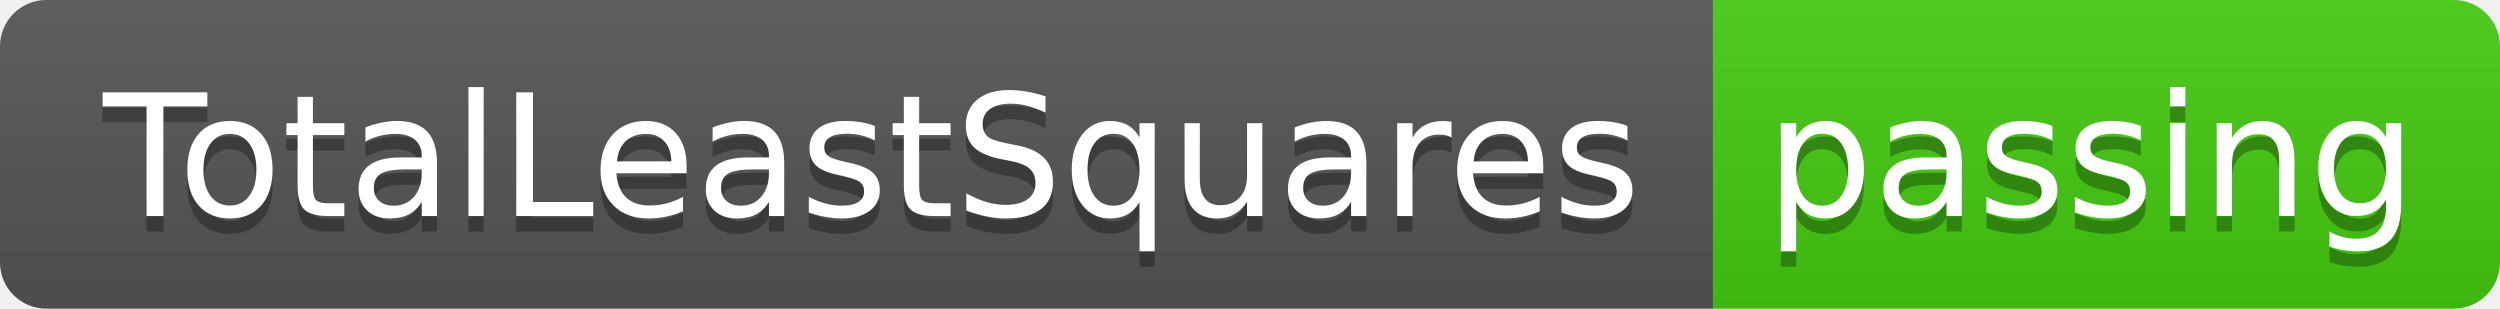
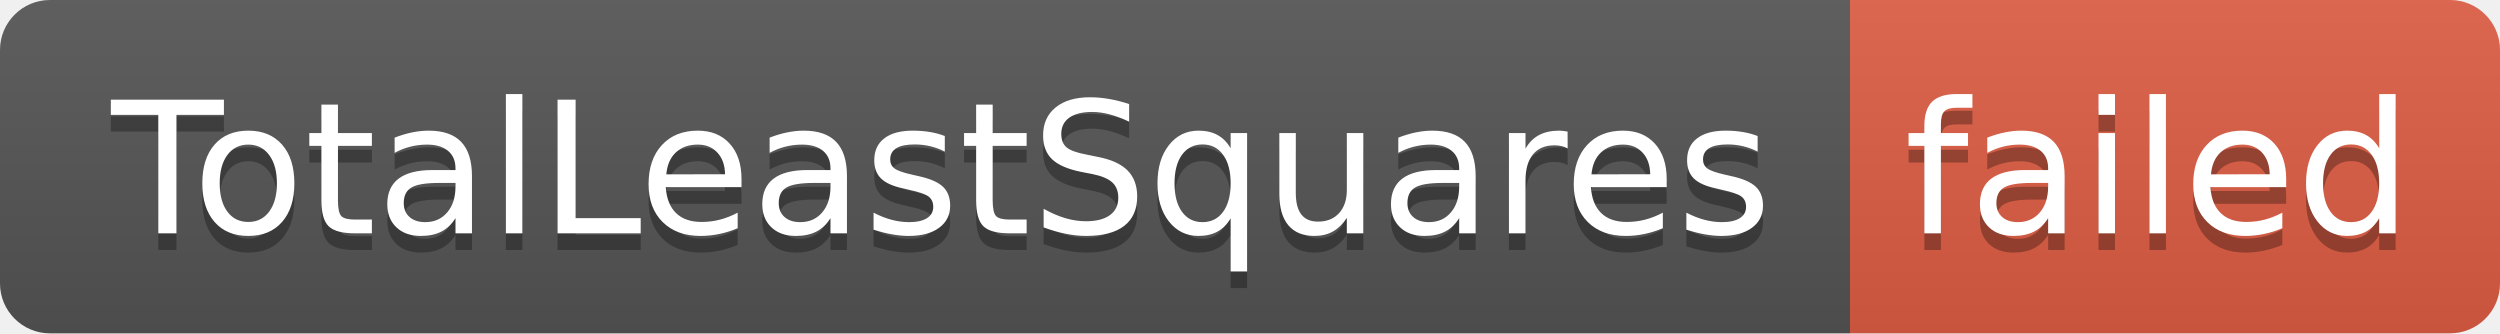
- <svg xmlns="http://www.w3.org/2000/svg" width="162" height="20" role="img" aria-label="TotalLeastSquares: passing">
+ <svg xmlns="http://www.w3.org/2000/svg" width="150" height="20" role="img" aria-label="TotalLeastSquares: failed">
  <linearGradient id="s" x2="0" y2="100%">
    <stop offset="0" stop-color="#bbb" stop-opacity=".1" />
    <stop offset="1" stop-opacity=".1" />
  </linearGradient>
  <clipPath id="r">
-     <rect width="162" height="20" rx="3" fill="#fff" />
+     <rect width="150" height="20" rx="3" fill="#fff" />
  </clipPath>
  <g clip-path="url(#r)">
    <rect width="111" height="20" fill="#555" />
-     <rect x="111" width="51" height="20" fill="#4c1" />
-     <rect width="162" height="20" fill="url(#s)" />
+     <rect x="111" width="39" height="20" fill="#e05d44" />
+     <rect width="150" height="20" fill="url(#s)" />
  </g>
  <g fill="#fff" text-anchor="middle" font-family="Verdana,Geneva,DejaVu Sans,sans-serif" text-rendering="geometricPrecision" font-size="110">
    <text aria-hidden="true" x="565" y="150" fill="#010101" fill-opacity=".3" transform="scale(.1)" textLength="1010">TotalLeastSquares</text>
    <text x="565" y="140" transform="scale(.1)" fill="#fff" textLength="1010">TotalLeastSquares</text>
-     <text aria-hidden="true" x="1355" y="150" fill="#010101" fill-opacity=".3" transform="scale(.1)" textLength="410">passing</text>
-     <text x="1355" y="140" transform="scale(.1)" fill="#fff" textLength="410">passing</text>
+     <text aria-hidden="true" x="1295" y="150" fill="#010101" fill-opacity=".3" transform="scale(.1)" textLength="290">failed</text>
+     <text x="1295" y="140" transform="scale(.1)" fill="#fff" textLength="290">failed</text>
  </g>
</svg>
